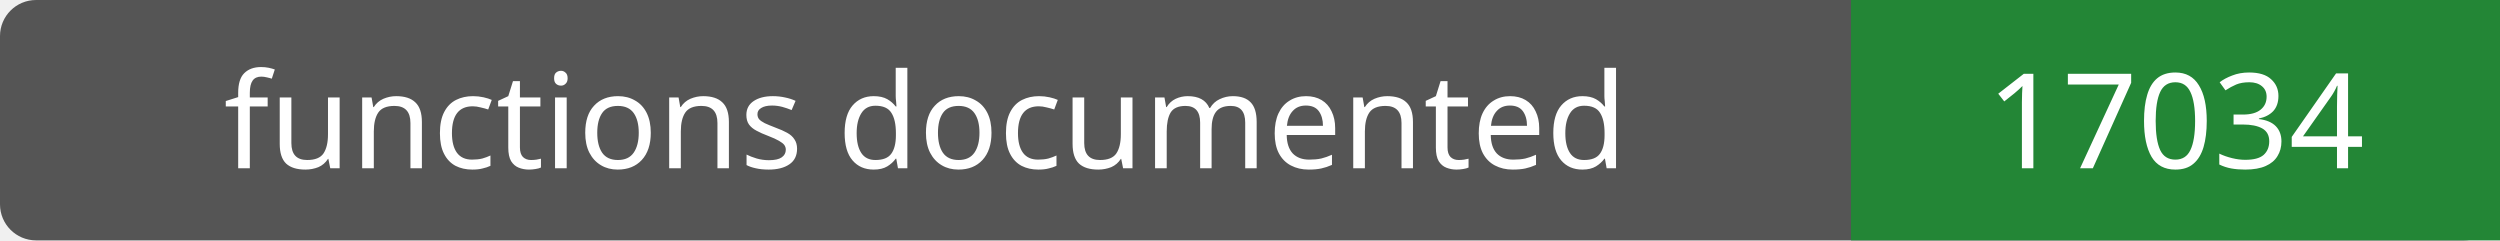
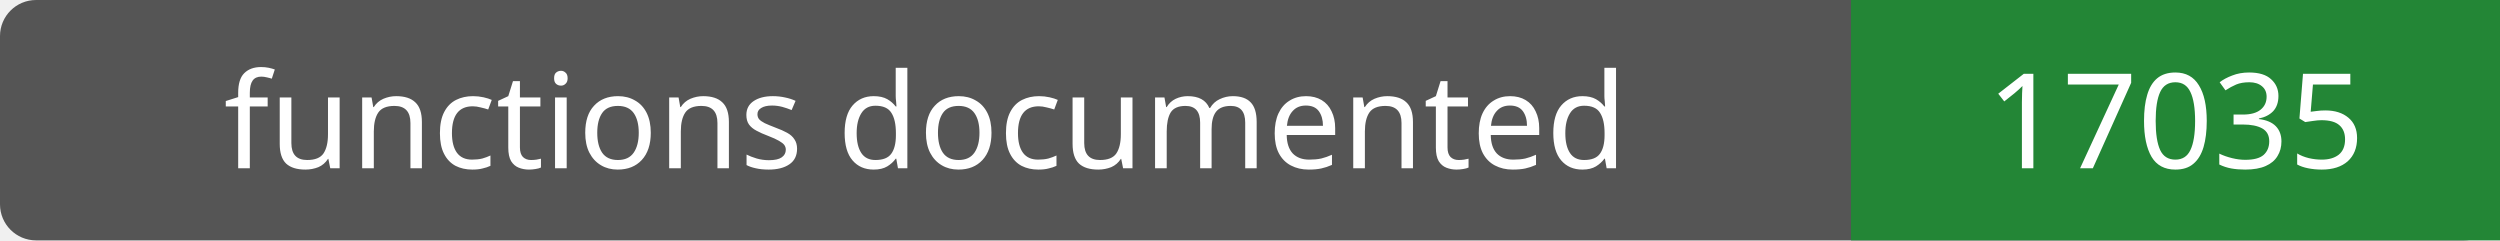
- <svg xmlns="http://www.w3.org/2000/svg" width="208" height="20" role="img" aria-label="functions documented: 17034">
+ <svg xmlns="http://www.w3.org/2000/svg" width="208" height="20" role="img" aria-label="functions documented: 17035">
  <rect width="208" height="20" rx="3" fill="#555" />
  <path fill="#238636" d="M154 0h54v20H154z" />
  <g fill="#fff" text-anchor="middle" font-family="Verdana,sans-serif" font-size="11">
    <text x="77.0" y="14">functions documented</text>
-     <text x="181.0" y="14">17034</text>
+     <text x="181.0" y="14">17035</text>
  </g>
</svg>
